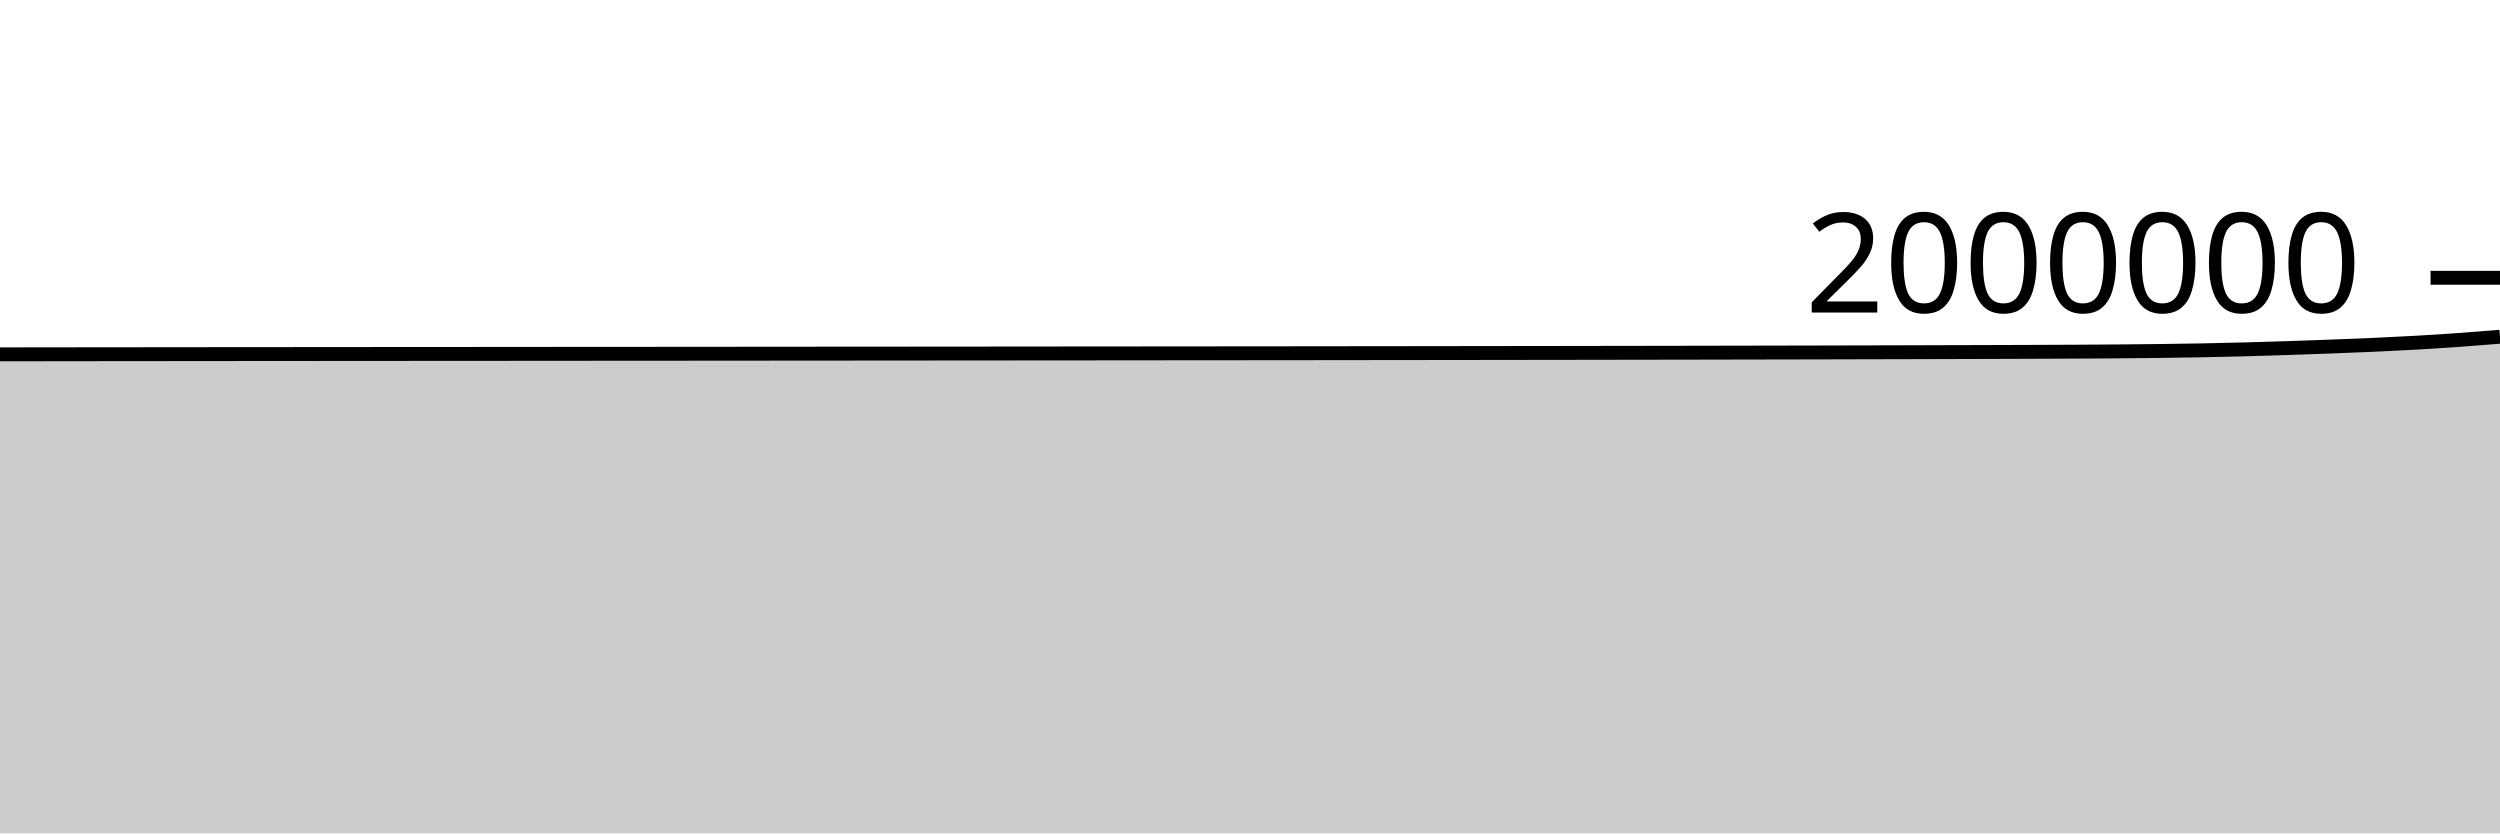
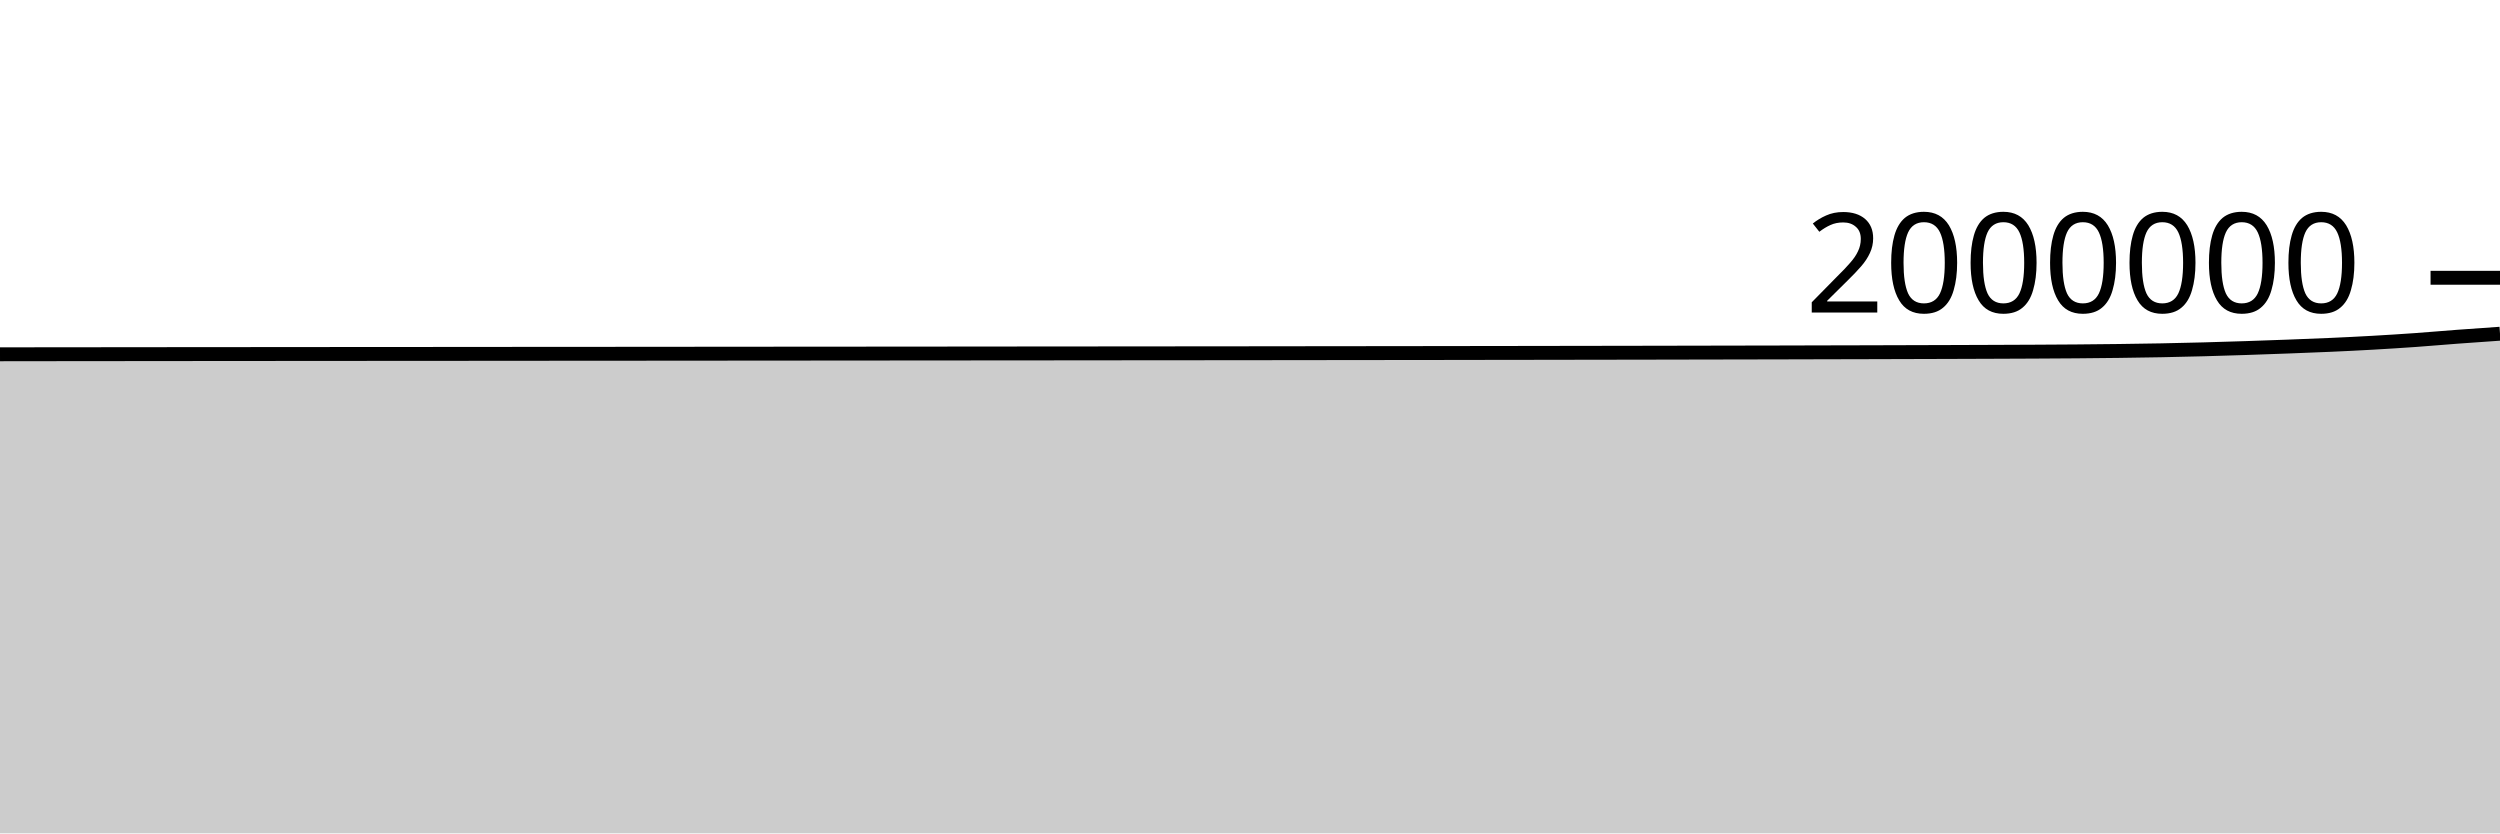
<svg xmlns="http://www.w3.org/2000/svg" viewBox="0 0 180 60">
  <g transform="translate(0,20)">
-     <path class="area" fill="rgba(0, 0, 0, 0.2)" d="M0,5.512C1.017,5.511,2.034,5.51,3.051,5.509C4.068,5.507,5.085,5.506,6.102,5.505C7.119,5.504,8.136,5.503,9.153,5.502C10.169,5.501,11.186,5.5,12.203,5.499C13.22,5.498,14.237,5.497,15.254,5.496C16.271,5.495,17.288,5.494,18.305,5.493C19.322,5.492,20.339,5.491,21.356,5.491C22.373,5.49,23.39,5.489,24.407,5.488C25.424,5.487,26.441,5.487,27.458,5.486C28.475,5.485,29.492,5.484,30.508,5.484C31.525,5.483,32.542,5.482,33.559,5.482C34.576,5.481,35.593,5.48,36.61,5.48C37.627,5.479,38.644,5.478,39.661,5.477C40.678,5.477,41.695,5.476,42.712,5.475C43.729,5.475,44.746,5.474,45.763,5.473C46.78,5.472,47.797,5.471,48.814,5.471C49.831,5.47,50.847,5.469,51.864,5.468C52.881,5.468,53.898,5.467,54.915,5.466C55.932,5.465,56.949,5.464,57.966,5.463C58.983,5.463,60,5.462,61.017,5.461C62.034,5.46,63.051,5.459,64.068,5.459C65.085,5.458,66.102,5.457,67.119,5.456C68.136,5.455,69.153,5.454,70.169,5.454C71.186,5.453,72.203,5.452,73.22,5.451C74.237,5.45,75.254,5.449,76.271,5.448C77.288,5.448,78.305,5.447,79.322,5.446C80.339,5.445,81.356,5.444,82.373,5.443C83.39,5.442,84.407,5.441,85.424,5.44C86.441,5.439,87.458,5.438,88.475,5.438C89.492,5.437,90.508,5.436,91.525,5.435C92.542,5.434,93.559,5.433,94.576,5.432C95.593,5.43,96.61,5.429,97.627,5.428C98.644,5.427,99.661,5.426,100.678,5.425C101.695,5.424,102.712,5.423,103.729,5.421C104.746,5.42,105.763,5.419,106.78,5.417C107.797,5.416,108.814,5.415,109.831,5.413C110.847,5.412,111.864,5.41,112.881,5.409C113.898,5.407,114.915,5.406,115.932,5.404C116.949,5.402,117.966,5.401,118.983,5.399C120,5.397,121.017,5.395,122.034,5.394C123.051,5.392,124.068,5.39,125.085,5.388C126.102,5.386,127.119,5.384,128.136,5.382C129.153,5.38,130.169,5.378,131.186,5.376C132.203,5.373,133.22,5.371,134.237,5.368C135.254,5.366,136.271,5.363,137.288,5.361C138.305,5.358,139.322,5.355,140.339,5.352C141.356,5.349,142.373,5.347,143.39,5.343C144.407,5.34,145.424,5.336,146.441,5.332C147.458,5.328,148.475,5.325,149.492,5.319C150.508,5.314,151.525,5.308,152.542,5.3C153.559,5.291,154.576,5.282,155.593,5.269C156.61,5.256,157.627,5.241,158.644,5.222C159.661,5.202,160.678,5.179,161.695,5.152C162.712,5.125,163.729,5.093,164.746,5.06C165.763,5.027,166.78,4.99,167.797,4.952C168.814,4.914,169.831,4.875,170.847,4.83C171.864,4.784,172.881,4.734,173.898,4.677C174.915,4.619,175.932,4.555,176.949,4.483C177.966,4.41,178.983,4.327,180,4.244L180,40C178.983,40,177.966,40,176.949,40C175.932,40,174.915,40,173.898,40C172.881,40,171.864,40,170.847,40C169.831,40,168.814,40,167.797,40C166.78,40,165.763,40,164.746,40C163.729,40,162.712,40,161.695,40C160.678,40,159.661,40,158.644,40C157.627,40,156.61,40,155.593,40C154.576,40,153.559,40,152.542,40C151.525,40,150.508,40,149.492,40C148.475,40,147.458,40,146.441,40C145.424,40,144.407,40,143.39,40C142.373,40,141.356,40,140.339,40C139.322,40,138.305,40,137.288,40C136.271,40,135.254,40,134.237,40C133.22,40,132.203,40,131.186,40C130.169,40,129.153,40,128.136,40C127.119,40,126.102,40,125.085,40C124.068,40,123.051,40,122.034,40C121.017,40,120,40,118.983,40C117.966,40,116.949,40,115.932,40C114.915,40,113.898,40,112.881,40C111.864,40,110.847,40,109.831,40C108.814,40,107.797,40,106.78,40C105.763,40,104.746,40,103.729,40C102.712,40,101.695,40,100.678,40C99.661,40,98.644,40,97.627,40C96.61,40,95.593,40,94.576,40C93.559,40,92.542,40,91.525,40C90.508,40,89.492,40,88.475,40C87.458,40,86.441,40,85.424,40C84.407,40,83.39,40,82.373,40C81.356,40,80.339,40,79.322,40C78.305,40,77.288,40,76.271,40C75.254,40,74.237,40,73.22,40C72.203,40,71.186,40,70.169,40C69.153,40,68.136,40,67.119,40C66.102,40,65.085,40,64.068,40C63.051,40,62.034,40,61.017,40C60,40,58.983,40,57.966,40C56.949,40,55.932,40,54.915,40C53.898,40,52.881,40,51.864,40C50.847,40,49.831,40,48.814,40C47.797,40,46.78,40,45.763,40C44.746,40,43.729,40,42.712,40C41.695,40,40.678,40,39.661,40C38.644,40,37.627,40,36.61,40C35.593,40,34.576,40,33.559,40C32.542,40,31.525,40,30.508,40C29.492,40,28.475,40,27.458,40C26.441,40,25.424,40,24.407,40C23.39,40,22.373,40,21.356,40C20.339,40,19.322,40,18.305,40C17.288,40,16.271,40,15.254,40C14.237,40,13.22,40,12.203,40C11.186,40,10.169,40,9.153,40C8.136,40,7.119,40,6.102,40C5.085,40,4.068,40,3.051,40C2.034,40,1.017,40,0,40Z" />
-     <path class="line" stroke="black" fill="none" d="M0,5.512C1.017,5.511,2.034,5.51,3.051,5.509C4.068,5.507,5.085,5.506,6.102,5.505C7.119,5.504,8.136,5.503,9.153,5.502C10.169,5.501,11.186,5.5,12.203,5.499C13.22,5.498,14.237,5.497,15.254,5.496C16.271,5.495,17.288,5.494,18.305,5.493C19.322,5.492,20.339,5.491,21.356,5.491C22.373,5.49,23.39,5.489,24.407,5.488C25.424,5.487,26.441,5.487,27.458,5.486C28.475,5.485,29.492,5.484,30.508,5.484C31.525,5.483,32.542,5.482,33.559,5.482C34.576,5.481,35.593,5.48,36.61,5.48C37.627,5.479,38.644,5.478,39.661,5.477C40.678,5.477,41.695,5.476,42.712,5.475C43.729,5.475,44.746,5.474,45.763,5.473C46.78,5.472,47.797,5.471,48.814,5.471C49.831,5.47,50.847,5.469,51.864,5.468C52.881,5.468,53.898,5.467,54.915,5.466C55.932,5.465,56.949,5.464,57.966,5.463C58.983,5.463,60,5.462,61.017,5.461C62.034,5.46,63.051,5.459,64.068,5.459C65.085,5.458,66.102,5.457,67.119,5.456C68.136,5.455,69.153,5.454,70.169,5.454C71.186,5.453,72.203,5.452,73.22,5.451C74.237,5.45,75.254,5.449,76.271,5.448C77.288,5.448,78.305,5.447,79.322,5.446C80.339,5.445,81.356,5.444,82.373,5.443C83.39,5.442,84.407,5.441,85.424,5.44C86.441,5.439,87.458,5.438,88.475,5.438C89.492,5.437,90.508,5.436,91.525,5.435C92.542,5.434,93.559,5.433,94.576,5.432C95.593,5.43,96.61,5.429,97.627,5.428C98.644,5.427,99.661,5.426,100.678,5.425C101.695,5.424,102.712,5.423,103.729,5.421C104.746,5.42,105.763,5.419,106.78,5.417C107.797,5.416,108.814,5.415,109.831,5.413C110.847,5.412,111.864,5.41,112.881,5.409C113.898,5.407,114.915,5.406,115.932,5.404C116.949,5.402,117.966,5.401,118.983,5.399C120,5.397,121.017,5.395,122.034,5.394C123.051,5.392,124.068,5.39,125.085,5.388C126.102,5.386,127.119,5.384,128.136,5.382C129.153,5.38,130.169,5.378,131.186,5.376C132.203,5.373,133.22,5.371,134.237,5.368C135.254,5.366,136.271,5.363,137.288,5.361C138.305,5.358,139.322,5.355,140.339,5.352C141.356,5.349,142.373,5.347,143.39,5.343C144.407,5.34,145.424,5.336,146.441,5.332C147.458,5.328,148.475,5.325,149.492,5.319C150.508,5.314,151.525,5.308,152.542,5.3C153.559,5.291,154.576,5.282,155.593,5.269C156.61,5.256,157.627,5.241,158.644,5.222C159.661,5.202,160.678,5.179,161.695,5.152C162.712,5.125,163.729,5.093,164.746,5.06C165.763,5.027,166.78,4.99,167.797,4.952C168.814,4.914,169.831,4.875,170.847,4.83C171.864,4.784,172.881,4.734,173.898,4.677C174.915,4.619,175.932,4.555,176.949,4.483C177.966,4.41,178.983,4.327,180,4.244" />
+     <path class="area" fill="rgba(0, 0, 0, 0.2)" d="M0,5.509C1.017,5.508,2.034,5.506,3.051,5.505C4.068,5.504,5.085,5.503,6.102,5.502C7.119,5.501,8.136,5.5,9.153,5.499C10.169,5.498,11.186,5.497,12.203,5.496C13.22,5.495,14.237,5.494,15.254,5.493C16.271,5.492,17.288,5.492,18.305,5.491C19.322,5.49,20.339,5.489,21.356,5.488C22.373,5.487,23.39,5.487,24.407,5.486C25.424,5.485,26.441,5.485,27.458,5.484C28.475,5.483,29.492,5.482,30.508,5.482C31.525,5.481,32.542,5.48,33.559,5.48C34.576,5.479,35.593,5.478,36.61,5.477C37.627,5.477,38.644,5.476,39.661,5.475C40.678,5.475,41.695,5.474,42.712,5.473C43.729,5.472,44.746,5.472,45.763,5.471C46.78,5.47,47.797,5.469,48.814,5.468C49.831,5.468,50.847,5.467,51.864,5.466C52.881,5.465,53.898,5.464,54.915,5.463C55.932,5.463,56.949,5.462,57.966,5.461C58.983,5.46,60,5.459,61.017,5.459C62.034,5.458,63.051,5.457,64.068,5.456C65.085,5.455,66.102,5.454,67.119,5.454C68.136,5.453,69.153,5.452,70.169,5.451C71.186,5.45,72.203,5.449,73.22,5.448C74.237,5.448,75.254,5.447,76.271,5.446C77.288,5.445,78.305,5.444,79.322,5.443C80.339,5.442,81.356,5.441,82.373,5.44C83.39,5.44,84.407,5.439,85.424,5.438C86.441,5.437,87.458,5.436,88.475,5.435C89.492,5.434,90.508,5.433,91.525,5.432C92.542,5.431,93.559,5.429,94.576,5.428C95.593,5.427,96.61,5.426,97.627,5.425C98.644,5.424,99.661,5.423,100.678,5.421C101.695,5.42,102.712,5.419,103.729,5.418C104.746,5.416,105.763,5.415,106.78,5.413C107.797,5.412,108.814,5.411,109.831,5.409C110.847,5.407,111.864,5.406,112.881,5.404C113.898,5.403,114.915,5.401,115.932,5.399C116.949,5.397,117.966,5.396,118.983,5.394C120,5.392,121.017,5.39,122.034,5.388C123.051,5.386,124.068,5.384,125.085,5.382C126.102,5.38,127.119,5.378,128.136,5.376C129.153,5.373,130.169,5.371,131.186,5.368C132.203,5.366,133.22,5.363,134.237,5.361C135.254,5.358,136.271,5.355,137.288,5.352C138.305,5.35,139.322,5.347,140.339,5.343C141.356,5.34,142.373,5.336,143.39,5.332C144.407,5.328,145.424,5.325,146.441,5.319C147.458,5.314,148.475,5.308,149.492,5.3C150.508,5.291,151.525,5.282,152.542,5.269C153.559,5.256,154.576,5.241,155.593,5.222C156.61,5.202,157.627,5.179,158.644,5.152C159.661,5.125,160.678,5.093,161.695,5.06C162.712,5.027,163.729,4.991,164.746,4.952C165.763,4.914,166.78,4.875,167.797,4.83C168.814,4.784,169.831,4.735,170.847,4.677C171.864,4.619,172.881,4.555,173.898,4.483C174.915,4.411,175.932,4.319,176.949,4.244C177.966,4.168,178.983,4.098,180,4.028L180,40C178.983,40,177.966,40,176.949,40C175.932,40,174.915,40,173.898,40C172.881,40,171.864,40,170.847,40C169.831,40,168.814,40,167.797,40C166.78,40,165.763,40,164.746,40C163.729,40,162.712,40,161.695,40C160.678,40,159.661,40,158.644,40C157.627,40,156.61,40,155.593,40C154.576,40,153.559,40,152.542,40C151.525,40,150.508,40,149.492,40C148.475,40,147.458,40,146.441,40C145.424,40,144.407,40,143.39,40C142.373,40,141.356,40,140.339,40C139.322,40,138.305,40,137.288,40C136.271,40,135.254,40,134.237,40C133.22,40,132.203,40,131.186,40C130.169,40,129.153,40,128.136,40C127.119,40,126.102,40,125.085,40C124.068,40,123.051,40,122.034,40C121.017,40,120,40,118.983,40C117.966,40,116.949,40,115.932,40C114.915,40,113.898,40,112.881,40C111.864,40,110.847,40,109.831,40C108.814,40,107.797,40,106.78,40C105.763,40,104.746,40,103.729,40C102.712,40,101.695,40,100.678,40C99.661,40,98.644,40,97.627,40C96.61,40,95.593,40,94.576,40C93.559,40,92.542,40,91.525,40C90.508,40,89.492,40,88.475,40C87.458,40,86.441,40,85.424,40C84.407,40,83.39,40,82.373,40C81.356,40,80.339,40,79.322,40C78.305,40,77.288,40,76.271,40C75.254,40,74.237,40,73.22,40C72.203,40,71.186,40,70.169,40C69.153,40,68.136,40,67.119,40C66.102,40,65.085,40,64.068,40C63.051,40,62.034,40,61.017,40C60,40,58.983,40,57.966,40C56.949,40,55.932,40,54.915,40C53.898,40,52.881,40,51.864,40C50.847,40,49.831,40,48.814,40C47.797,40,46.78,40,45.763,40C44.746,40,43.729,40,42.712,40C41.695,40,40.678,40,39.661,40C38.644,40,37.627,40,36.61,40C35.593,40,34.576,40,33.559,40C32.542,40,31.525,40,30.508,40C29.492,40,28.475,40,27.458,40C26.441,40,25.424,40,24.407,40C23.39,40,22.373,40,21.356,40C20.339,40,19.322,40,18.305,40C17.288,40,16.271,40,15.254,40C14.237,40,13.22,40,12.203,40C11.186,40,10.169,40,9.153,40C8.136,40,7.119,40,6.102,40C5.085,40,4.068,40,3.051,40C2.034,40,1.017,40,0,40Z" />
+     <path class="line" stroke="black" fill="none" d="M0,5.509C1.017,5.508,2.034,5.506,3.051,5.505C4.068,5.504,5.085,5.503,6.102,5.502C7.119,5.501,8.136,5.5,9.153,5.499C10.169,5.498,11.186,5.497,12.203,5.496C13.22,5.495,14.237,5.494,15.254,5.493C16.271,5.492,17.288,5.492,18.305,5.491C19.322,5.49,20.339,5.489,21.356,5.488C22.373,5.487,23.39,5.487,24.407,5.486C25.424,5.485,26.441,5.485,27.458,5.484C28.475,5.483,29.492,5.482,30.508,5.482C31.525,5.481,32.542,5.48,33.559,5.48C34.576,5.479,35.593,5.478,36.61,5.477C37.627,5.477,38.644,5.476,39.661,5.475C40.678,5.475,41.695,5.474,42.712,5.473C43.729,5.472,44.746,5.472,45.763,5.471C46.78,5.47,47.797,5.469,48.814,5.468C49.831,5.468,50.847,5.467,51.864,5.466C52.881,5.465,53.898,5.464,54.915,5.463C55.932,5.463,56.949,5.462,57.966,5.461C58.983,5.46,60,5.459,61.017,5.459C62.034,5.458,63.051,5.457,64.068,5.456C65.085,5.455,66.102,5.454,67.119,5.454C68.136,5.453,69.153,5.452,70.169,5.451C71.186,5.45,72.203,5.449,73.22,5.448C74.237,5.448,75.254,5.447,76.271,5.446C77.288,5.445,78.305,5.444,79.322,5.443C80.339,5.442,81.356,5.441,82.373,5.44C83.39,5.44,84.407,5.439,85.424,5.438C86.441,5.437,87.458,5.436,88.475,5.435C89.492,5.434,90.508,5.433,91.525,5.432C92.542,5.431,93.559,5.429,94.576,5.428C95.593,5.427,96.61,5.426,97.627,5.425C98.644,5.424,99.661,5.423,100.678,5.421C101.695,5.42,102.712,5.419,103.729,5.418C104.746,5.416,105.763,5.415,106.78,5.413C107.797,5.412,108.814,5.411,109.831,5.409C110.847,5.407,111.864,5.406,112.881,5.404C113.898,5.403,114.915,5.401,115.932,5.399C116.949,5.397,117.966,5.396,118.983,5.394C120,5.392,121.017,5.39,122.034,5.388C123.051,5.386,124.068,5.384,125.085,5.382C126.102,5.38,127.119,5.378,128.136,5.376C129.153,5.373,130.169,5.371,131.186,5.368C132.203,5.366,133.22,5.363,134.237,5.361C135.254,5.358,136.271,5.355,137.288,5.352C138.305,5.35,139.322,5.347,140.339,5.343C141.356,5.34,142.373,5.336,143.39,5.332C144.407,5.328,145.424,5.325,146.441,5.319C147.458,5.314,148.475,5.308,149.492,5.3C150.508,5.291,151.525,5.282,152.542,5.269C153.559,5.256,154.576,5.241,155.593,5.222C156.61,5.202,157.627,5.179,158.644,5.152C159.661,5.125,160.678,5.093,161.695,5.06C162.712,5.027,163.729,4.991,164.746,4.952C165.763,4.914,166.78,4.875,167.797,4.83C168.814,4.784,169.831,4.735,170.847,4.677C171.864,4.619,172.881,4.555,173.898,4.483C174.915,4.411,175.932,4.319,176.949,4.244C177.966,4.168,178.983,4.098,180,4.028" />
    <path class="axis-ceiling" stroke-width="1" stroke="black" fill="none" d="M175,0L180,0" />
    <text class="axis-ceiling-label" font-family="sans-serif" text-anchor="end" font-size="10px" x="170" y="2.5">2000000</text>
  </g>
</svg>
